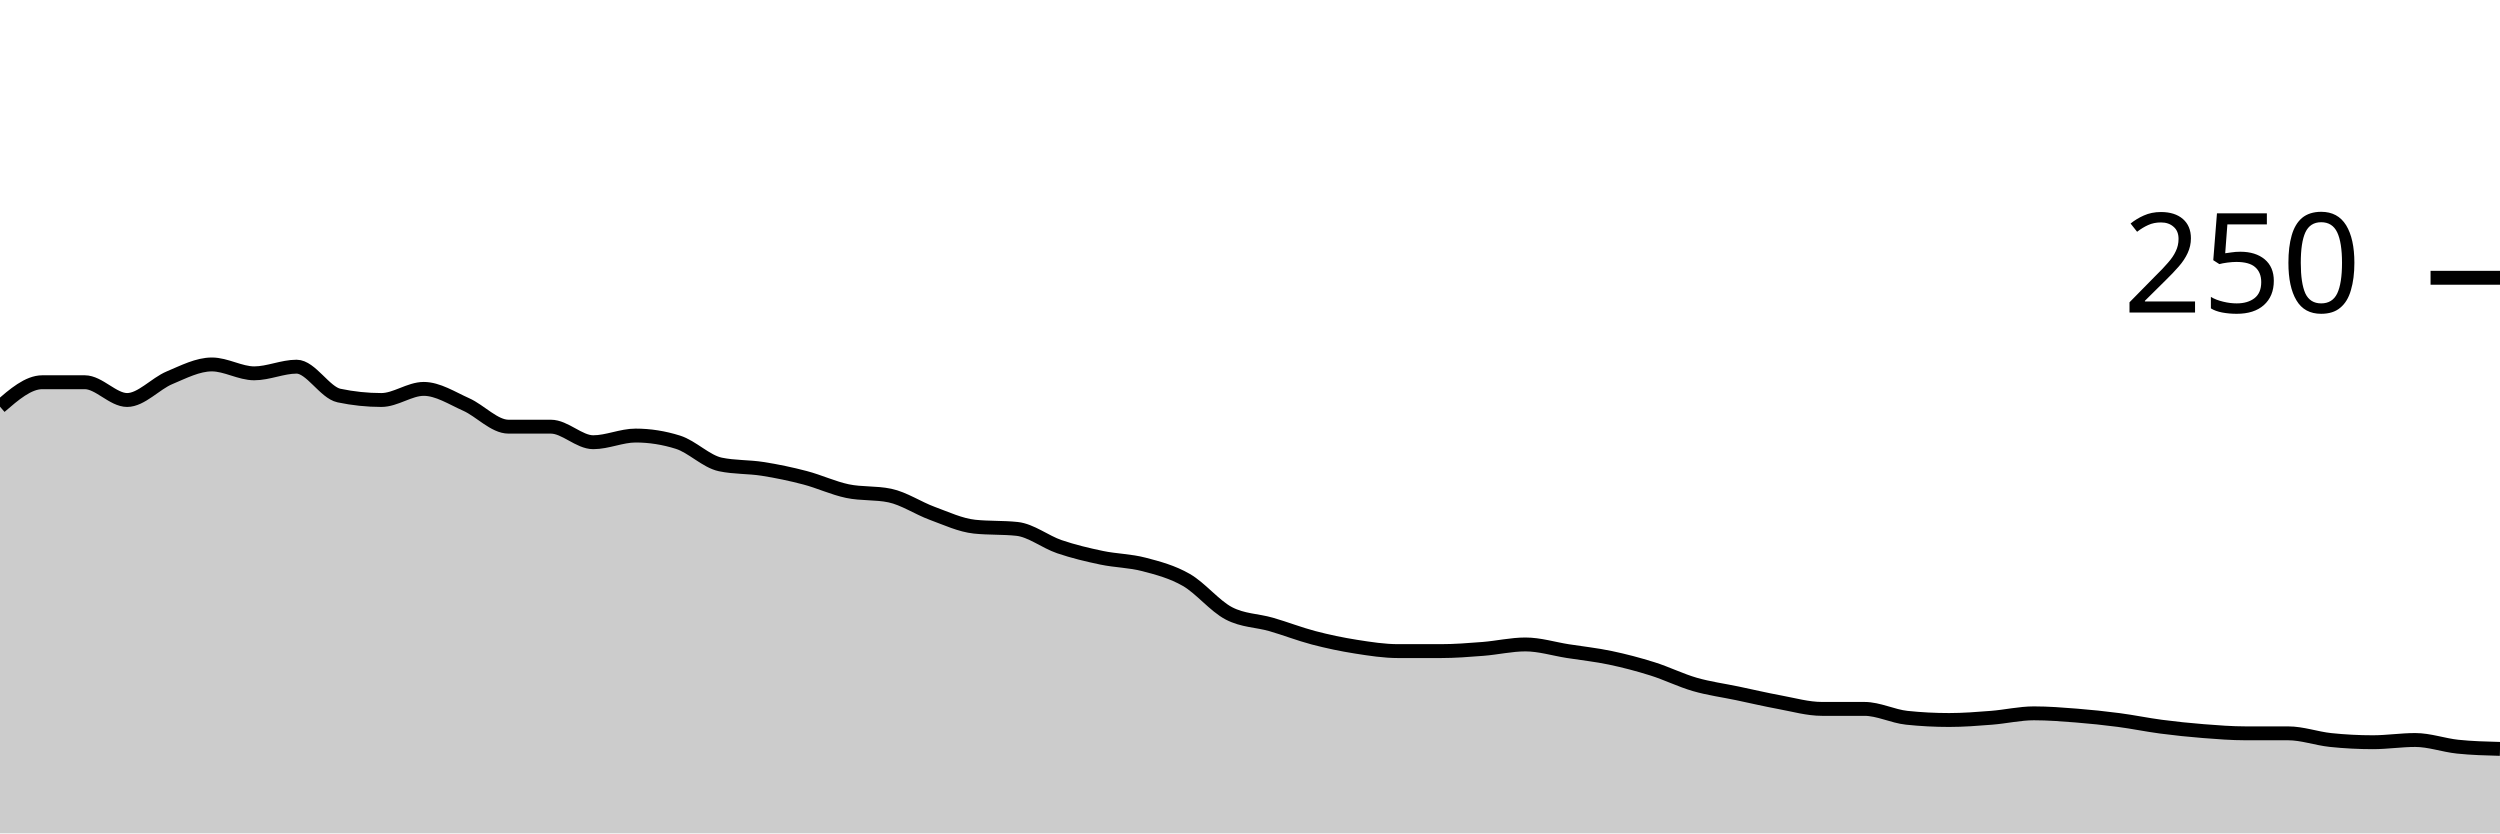
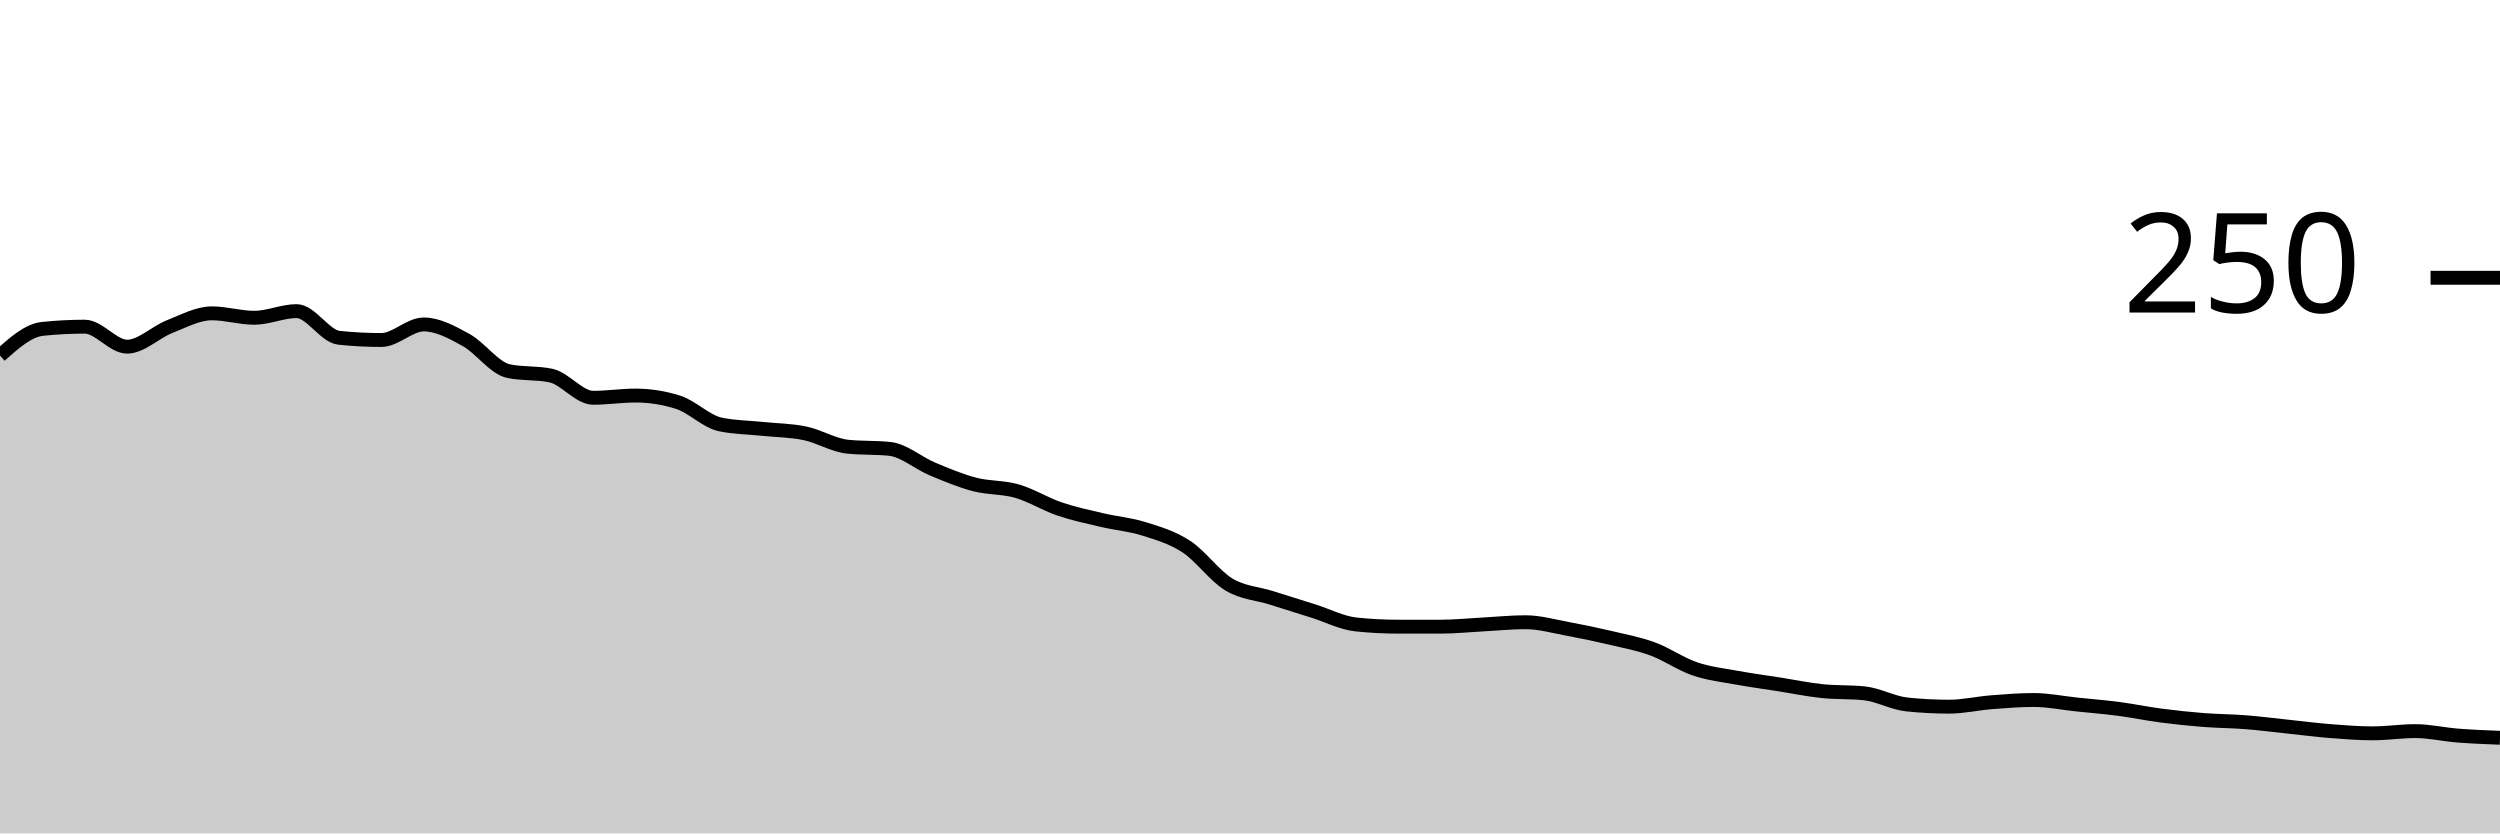
<svg xmlns="http://www.w3.org/2000/svg" viewBox="0 0 180 60">
  <g transform="translate(0,20)">
-     <path class="area" fill="rgba(0, 0, 0, 0.2)" d="M0,9.28C1.017,8.4,2.034,7.52,3.051,7.52C4.068,7.52,5.085,7.52,6.102,7.52C7.119,7.52,8.136,8.8,9.153,8.8C10.169,8.8,11.186,7.627,12.203,7.2C13.22,6.773,14.237,6.24,15.254,6.24C16.271,6.24,17.288,6.88,18.305,6.88C19.322,6.88,20.339,6.4,21.356,6.4C22.373,6.4,23.39,8.267,24.407,8.48C25.424,8.693,26.441,8.8,27.458,8.8C28.475,8.8,29.492,8,30.508,8C31.525,8,32.542,8.667,33.559,9.12C34.576,9.573,35.593,10.72,36.61,10.72C37.627,10.72,38.644,10.72,39.661,10.72C40.678,10.72,41.695,11.84,42.712,11.84C43.729,11.84,44.746,11.36,45.763,11.36C46.78,11.36,47.797,11.52,48.814,11.84C49.831,12.16,50.847,13.227,51.864,13.44C52.881,13.653,53.898,13.6,54.915,13.76C55.932,13.92,56.949,14.133,57.966,14.4C58.983,14.667,60,15.147,61.017,15.36C62.034,15.573,63.051,15.467,64.068,15.68C65.085,15.893,66.102,16.587,67.119,16.96C68.136,17.333,69.153,17.813,70.169,17.92C71.186,18.027,72.203,17.973,73.22,18.08C74.237,18.187,75.254,19.013,76.271,19.36C77.288,19.707,78.305,19.947,79.322,20.16C80.339,20.373,81.356,20.373,82.373,20.64C83.39,20.907,84.407,21.173,85.424,21.76C86.441,22.347,87.458,23.627,88.475,24.16C89.492,24.693,90.508,24.667,91.525,24.96C92.542,25.253,93.559,25.653,94.576,25.92C95.593,26.187,96.61,26.4,97.627,26.56C98.644,26.72,99.661,26.88,100.678,26.88C101.695,26.88,102.712,26.88,103.729,26.88C104.746,26.88,105.763,26.8,106.78,26.72C107.797,26.64,108.814,26.4,109.831,26.4C110.847,26.4,111.864,26.72,112.881,26.88C113.898,27.04,114.915,27.147,115.932,27.36C116.949,27.573,117.966,27.84,118.983,28.16C120,28.48,121.017,28.987,122.034,29.28C123.051,29.573,124.068,29.707,125.085,29.92C126.102,30.133,127.119,30.373,128.136,30.56C129.153,30.747,130.169,31.04,131.186,31.04C132.203,31.04,133.22,31.04,134.237,31.04C135.254,31.04,136.271,31.573,137.288,31.68C138.305,31.787,139.322,31.84,140.339,31.84C141.356,31.84,142.373,31.76,143.39,31.68C144.407,31.6,145.424,31.36,146.441,31.36C147.458,31.36,148.475,31.44,149.492,31.52C150.508,31.6,151.525,31.707,152.542,31.84C153.559,31.973,154.576,32.187,155.593,32.32C156.61,32.453,157.627,32.56,158.644,32.64C159.661,32.72,160.678,32.8,161.695,32.8C162.712,32.8,163.729,32.8,164.746,32.8C165.763,32.8,166.78,33.173,167.797,33.28C168.814,33.387,169.831,33.44,170.847,33.44C171.864,33.44,172.881,33.28,173.898,33.28C174.915,33.28,175.932,33.653,176.949,33.76C177.966,33.867,178.983,33.893,180,33.92L180,40C178.983,40,177.966,40,176.949,40C175.932,40,174.915,40,173.898,40C172.881,40,171.864,40,170.847,40C169.831,40,168.814,40,167.797,40C166.78,40,165.763,40,164.746,40C163.729,40,162.712,40,161.695,40C160.678,40,159.661,40,158.644,40C157.627,40,156.61,40,155.593,40C154.576,40,153.559,40,152.542,40C151.525,40,150.508,40,149.492,40C148.475,40,147.458,40,146.441,40C145.424,40,144.407,40,143.39,40C142.373,40,141.356,40,140.339,40C139.322,40,138.305,40,137.288,40C136.271,40,135.254,40,134.237,40C133.22,40,132.203,40,131.186,40C130.169,40,129.153,40,128.136,40C127.119,40,126.102,40,125.085,40C124.068,40,123.051,40,122.034,40C121.017,40,120,40,118.983,40C117.966,40,116.949,40,115.932,40C114.915,40,113.898,40,112.881,40C111.864,40,110.847,40,109.831,40C108.814,40,107.797,40,106.78,40C105.763,40,104.746,40,103.729,40C102.712,40,101.695,40,100.678,40C99.661,40,98.644,40,97.627,40C96.61,40,95.593,40,94.576,40C93.559,40,92.542,40,91.525,40C90.508,40,89.492,40,88.475,40C87.458,40,86.441,40,85.424,40C84.407,40,83.39,40,82.373,40C81.356,40,80.339,40,79.322,40C78.305,40,77.288,40,76.271,40C75.254,40,74.237,40,73.22,40C72.203,40,71.186,40,70.169,40C69.153,40,68.136,40,67.119,40C66.102,40,65.085,40,64.068,40C63.051,40,62.034,40,61.017,40C60,40,58.983,40,57.966,40C56.949,40,55.932,40,54.915,40C53.898,40,52.881,40,51.864,40C50.847,40,49.831,40,48.814,40C47.797,40,46.78,40,45.763,40C44.746,40,43.729,40,42.712,40C41.695,40,40.678,40,39.661,40C38.644,40,37.627,40,36.61,40C35.593,40,34.576,40,33.559,40C32.542,40,31.525,40,30.508,40C29.492,40,28.475,40,27.458,40C26.441,40,25.424,40,24.407,40C23.39,40,22.373,40,21.356,40C20.339,40,19.322,40,18.305,40C17.288,40,16.271,40,15.254,40C14.237,40,13.22,40,12.203,40C11.186,40,10.169,40,9.153,40C8.136,40,7.119,40,6.102,40C5.085,40,4.068,40,3.051,40C2.034,40,1.017,40,0,40Z" />
-     <path class="line" stroke="black" fill="none" d="M0,9.28C1.017,8.4,2.034,7.52,3.051,7.52C4.068,7.52,5.085,7.52,6.102,7.52C7.119,7.52,8.136,8.8,9.153,8.8C10.169,8.8,11.186,7.627,12.203,7.2C13.22,6.773,14.237,6.24,15.254,6.24C16.271,6.24,17.288,6.88,18.305,6.88C19.322,6.88,20.339,6.4,21.356,6.4C22.373,6.4,23.39,8.267,24.407,8.48C25.424,8.693,26.441,8.8,27.458,8.8C28.475,8.8,29.492,8,30.508,8C31.525,8,32.542,8.667,33.559,9.12C34.576,9.573,35.593,10.72,36.61,10.72C37.627,10.72,38.644,10.72,39.661,10.72C40.678,10.72,41.695,11.84,42.712,11.84C43.729,11.84,44.746,11.36,45.763,11.36C46.78,11.36,47.797,11.52,48.814,11.84C49.831,12.16,50.847,13.227,51.864,13.44C52.881,13.653,53.898,13.6,54.915,13.76C55.932,13.92,56.949,14.133,57.966,14.4C58.983,14.667,60,15.147,61.017,15.36C62.034,15.573,63.051,15.467,64.068,15.68C65.085,15.893,66.102,16.587,67.119,16.96C68.136,17.333,69.153,17.813,70.169,17.92C71.186,18.027,72.203,17.973,73.22,18.08C74.237,18.187,75.254,19.013,76.271,19.36C77.288,19.707,78.305,19.947,79.322,20.16C80.339,20.373,81.356,20.373,82.373,20.64C83.39,20.907,84.407,21.173,85.424,21.76C86.441,22.347,87.458,23.627,88.475,24.16C89.492,24.693,90.508,24.667,91.525,24.96C92.542,25.253,93.559,25.653,94.576,25.92C95.593,26.187,96.61,26.4,97.627,26.56C98.644,26.72,99.661,26.88,100.678,26.88C101.695,26.88,102.712,26.88,103.729,26.88C104.746,26.88,105.763,26.8,106.78,26.72C107.797,26.64,108.814,26.4,109.831,26.4C110.847,26.4,111.864,26.72,112.881,26.88C113.898,27.04,114.915,27.147,115.932,27.36C116.949,27.573,117.966,27.84,118.983,28.16C120,28.48,121.017,28.987,122.034,29.28C123.051,29.573,124.068,29.707,125.085,29.92C126.102,30.133,127.119,30.373,128.136,30.56C129.153,30.747,130.169,31.04,131.186,31.04C132.203,31.04,133.22,31.04,134.237,31.04C135.254,31.04,136.271,31.573,137.288,31.68C138.305,31.787,139.322,31.84,140.339,31.84C141.356,31.84,142.373,31.76,143.39,31.68C144.407,31.6,145.424,31.36,146.441,31.36C147.458,31.36,148.475,31.44,149.492,31.52C150.508,31.6,151.525,31.707,152.542,31.84C153.559,31.973,154.576,32.187,155.593,32.32C156.61,32.453,157.627,32.56,158.644,32.64C159.661,32.72,160.678,32.8,161.695,32.8C162.712,32.8,163.729,32.8,164.746,32.8C165.763,32.8,166.78,33.173,167.797,33.28C168.814,33.387,169.831,33.44,170.847,33.44C171.864,33.44,172.881,33.28,173.898,33.28C174.915,33.28,175.932,33.653,176.949,33.76C177.966,33.867,178.983,33.893,180,33.92" />
+     <path class="area" fill="rgba(0, 0, 0, 0.2)" d="M0,5.6C1.017,4.693,2.034,3.787,3.051,3.68C4.068,3.573,5.085,3.52,6.102,3.52C7.119,3.52,8.136,4.96,9.153,4.96C10.169,4.96,11.186,3.92,12.203,3.52C13.22,3.12,14.237,2.56,15.254,2.56C16.271,2.56,17.288,2.88,18.305,2.88C19.322,2.88,20.339,2.4,21.356,2.4C22.373,2.4,23.39,4.213,24.407,4.32C25.424,4.427,26.441,4.48,27.458,4.48C28.475,4.48,29.492,3.36,30.508,3.36C31.525,3.36,32.542,3.92,33.559,4.48C34.576,5.04,35.593,6.507,36.61,6.72C37.627,6.933,38.644,6.827,39.661,7.04C40.678,7.253,41.695,8.64,42.712,8.64C43.729,8.64,44.746,8.48,45.763,8.48C46.78,8.48,47.797,8.64,48.814,8.96C49.831,9.28,50.847,10.347,51.864,10.56C52.881,10.773,53.898,10.773,54.915,10.88C55.932,10.987,56.949,10.987,57.966,11.2C58.983,11.413,60,12.053,61.017,12.16C62.034,12.267,63.051,12.213,64.068,12.32C65.085,12.427,66.102,13.333,67.119,13.76C68.136,14.187,69.153,14.613,70.169,14.88C71.186,15.147,72.203,15.067,73.22,15.36C74.237,15.653,75.254,16.293,76.271,16.64C77.288,16.987,78.305,17.2,79.322,17.44C80.339,17.68,81.356,17.76,82.373,18.08C83.39,18.4,84.407,18.693,85.424,19.36C86.441,20.027,87.458,21.467,88.475,22.08C89.492,22.693,90.508,22.72,91.525,23.04C92.542,23.36,93.559,23.68,94.576,24C95.593,24.32,96.61,24.853,97.627,24.96C98.644,25.067,99.661,25.12,100.678,25.12C101.695,25.12,102.712,25.12,103.729,25.12C104.746,25.12,105.763,25.013,106.78,24.96C107.797,24.907,108.814,24.8,109.831,24.8C110.847,24.8,111.864,25.093,112.881,25.28C113.898,25.467,114.915,25.68,115.932,25.92C116.949,26.16,117.966,26.347,118.983,26.72C120,27.093,121.017,27.813,122.034,28.16C123.051,28.507,124.068,28.613,125.085,28.8C126.102,28.987,127.119,29.12,128.136,29.28C129.153,29.44,130.169,29.653,131.186,29.76C132.203,29.867,133.22,29.813,134.237,29.92C135.254,30.027,136.271,30.613,137.288,30.72C138.305,30.827,139.322,30.88,140.339,30.88C141.356,30.88,142.373,30.64,143.39,30.56C144.407,30.48,145.424,30.4,146.441,30.4C147.458,30.4,148.475,30.613,149.492,30.72C150.508,30.827,151.525,30.907,152.542,31.04C153.559,31.173,154.576,31.387,155.593,31.52C156.61,31.653,157.627,31.76,158.644,31.84C159.661,31.92,160.678,31.92,161.695,32C162.712,32.08,163.729,32.213,164.746,32.32C165.763,32.427,166.78,32.56,167.797,32.64C168.814,32.72,169.831,32.8,170.847,32.8C171.864,32.8,172.881,32.64,173.898,32.64C174.915,32.64,175.932,32.88,176.949,32.96C177.966,33.04,178.983,33.08,180,33.12L180,40C178.983,40,177.966,40,176.949,40C175.932,40,174.915,40,173.898,40C172.881,40,171.864,40,170.847,40C169.831,40,168.814,40,167.797,40C166.78,40,165.763,40,164.746,40C163.729,40,162.712,40,161.695,40C160.678,40,159.661,40,158.644,40C157.627,40,156.61,40,155.593,40C154.576,40,153.559,40,152.542,40C151.525,40,150.508,40,149.492,40C148.475,40,147.458,40,146.441,40C145.424,40,144.407,40,143.39,40C142.373,40,141.356,40,140.339,40C139.322,40,138.305,40,137.288,40C136.271,40,135.254,40,134.237,40C133.22,40,132.203,40,131.186,40C130.169,40,129.153,40,128.136,40C127.119,40,126.102,40,125.085,40C124.068,40,123.051,40,122.034,40C121.017,40,120,40,118.983,40C117.966,40,116.949,40,115.932,40C114.915,40,113.898,40,112.881,40C111.864,40,110.847,40,109.831,40C108.814,40,107.797,40,106.78,40C105.763,40,104.746,40,103.729,40C102.712,40,101.695,40,100.678,40C99.661,40,98.644,40,97.627,40C96.61,40,95.593,40,94.576,40C93.559,40,92.542,40,91.525,40C90.508,40,89.492,40,88.475,40C87.458,40,86.441,40,85.424,40C84.407,40,83.39,40,82.373,40C81.356,40,80.339,40,79.322,40C78.305,40,77.288,40,76.271,40C75.254,40,74.237,40,73.22,40C72.203,40,71.186,40,70.169,40C69.153,40,68.136,40,67.119,40C66.102,40,65.085,40,64.068,40C63.051,40,62.034,40,61.017,40C60,40,58.983,40,57.966,40C56.949,40,55.932,40,54.915,40C53.898,40,52.881,40,51.864,40C50.847,40,49.831,40,48.814,40C47.797,40,46.78,40,45.763,40C44.746,40,43.729,40,42.712,40C41.695,40,40.678,40,39.661,40C38.644,40,37.627,40,36.61,40C35.593,40,34.576,40,33.559,40C32.542,40,31.525,40,30.508,40C29.492,40,28.475,40,27.458,40C26.441,40,25.424,40,24.407,40C23.39,40,22.373,40,21.356,40C20.339,40,19.322,40,18.305,40C17.288,40,16.271,40,15.254,40C14.237,40,13.22,40,12.203,40C11.186,40,10.169,40,9.153,40C8.136,40,7.119,40,6.102,40C5.085,40,4.068,40,3.051,40C2.034,40,1.017,40,0,40Z" />
+     <path class="line" stroke="black" fill="none" d="M0,5.6C1.017,4.693,2.034,3.787,3.051,3.68C4.068,3.573,5.085,3.52,6.102,3.52C7.119,3.52,8.136,4.96,9.153,4.96C10.169,4.96,11.186,3.92,12.203,3.52C13.22,3.12,14.237,2.56,15.254,2.56C16.271,2.56,17.288,2.88,18.305,2.88C19.322,2.88,20.339,2.4,21.356,2.4C22.373,2.4,23.39,4.213,24.407,4.32C25.424,4.427,26.441,4.48,27.458,4.48C28.475,4.48,29.492,3.36,30.508,3.36C31.525,3.36,32.542,3.92,33.559,4.48C34.576,5.04,35.593,6.507,36.61,6.72C37.627,6.933,38.644,6.827,39.661,7.04C40.678,7.253,41.695,8.64,42.712,8.64C43.729,8.64,44.746,8.48,45.763,8.48C46.78,8.48,47.797,8.64,48.814,8.96C49.831,9.28,50.847,10.347,51.864,10.56C52.881,10.773,53.898,10.773,54.915,10.88C55.932,10.987,56.949,10.987,57.966,11.2C58.983,11.413,60,12.053,61.017,12.16C62.034,12.267,63.051,12.213,64.068,12.32C65.085,12.427,66.102,13.333,67.119,13.76C68.136,14.187,69.153,14.613,70.169,14.88C71.186,15.147,72.203,15.067,73.22,15.36C74.237,15.653,75.254,16.293,76.271,16.64C77.288,16.987,78.305,17.2,79.322,17.44C80.339,17.68,81.356,17.76,82.373,18.08C83.39,18.4,84.407,18.693,85.424,19.36C86.441,20.027,87.458,21.467,88.475,22.08C89.492,22.693,90.508,22.72,91.525,23.04C92.542,23.36,93.559,23.68,94.576,24C95.593,24.32,96.61,24.853,97.627,24.96C98.644,25.067,99.661,25.12,100.678,25.12C101.695,25.12,102.712,25.12,103.729,25.12C104.746,25.12,105.763,25.013,106.78,24.96C107.797,24.907,108.814,24.8,109.831,24.8C110.847,24.8,111.864,25.093,112.881,25.28C113.898,25.467,114.915,25.68,115.932,25.92C116.949,26.16,117.966,26.347,118.983,26.72C120,27.093,121.017,27.813,122.034,28.16C123.051,28.507,124.068,28.613,125.085,28.8C126.102,28.987,127.119,29.12,128.136,29.28C129.153,29.44,130.169,29.653,131.186,29.76C132.203,29.867,133.22,29.813,134.237,29.92C135.254,30.027,136.271,30.613,137.288,30.72C138.305,30.827,139.322,30.88,140.339,30.88C141.356,30.88,142.373,30.64,143.39,30.56C144.407,30.48,145.424,30.4,146.441,30.4C147.458,30.4,148.475,30.613,149.492,30.72C150.508,30.827,151.525,30.907,152.542,31.04C153.559,31.173,154.576,31.387,155.593,31.52C156.61,31.653,157.627,31.76,158.644,31.84C159.661,31.92,160.678,31.92,161.695,32C162.712,32.08,163.729,32.213,164.746,32.32C165.763,32.427,166.78,32.56,167.797,32.64C168.814,32.72,169.831,32.8,170.847,32.8C171.864,32.8,172.881,32.64,173.898,32.64C174.915,32.64,175.932,32.88,176.949,32.96C177.966,33.04,178.983,33.08,180,33.12" />
    <path class="axis-ceiling" stroke-width="1" stroke="black" fill="none" d="M175,0L180,0" />
    <text class="axis-ceiling-label" font-family="sans-serif" text-anchor="end" font-size="10px" x="170" y="2.5">250</text>
  </g>
</svg>
